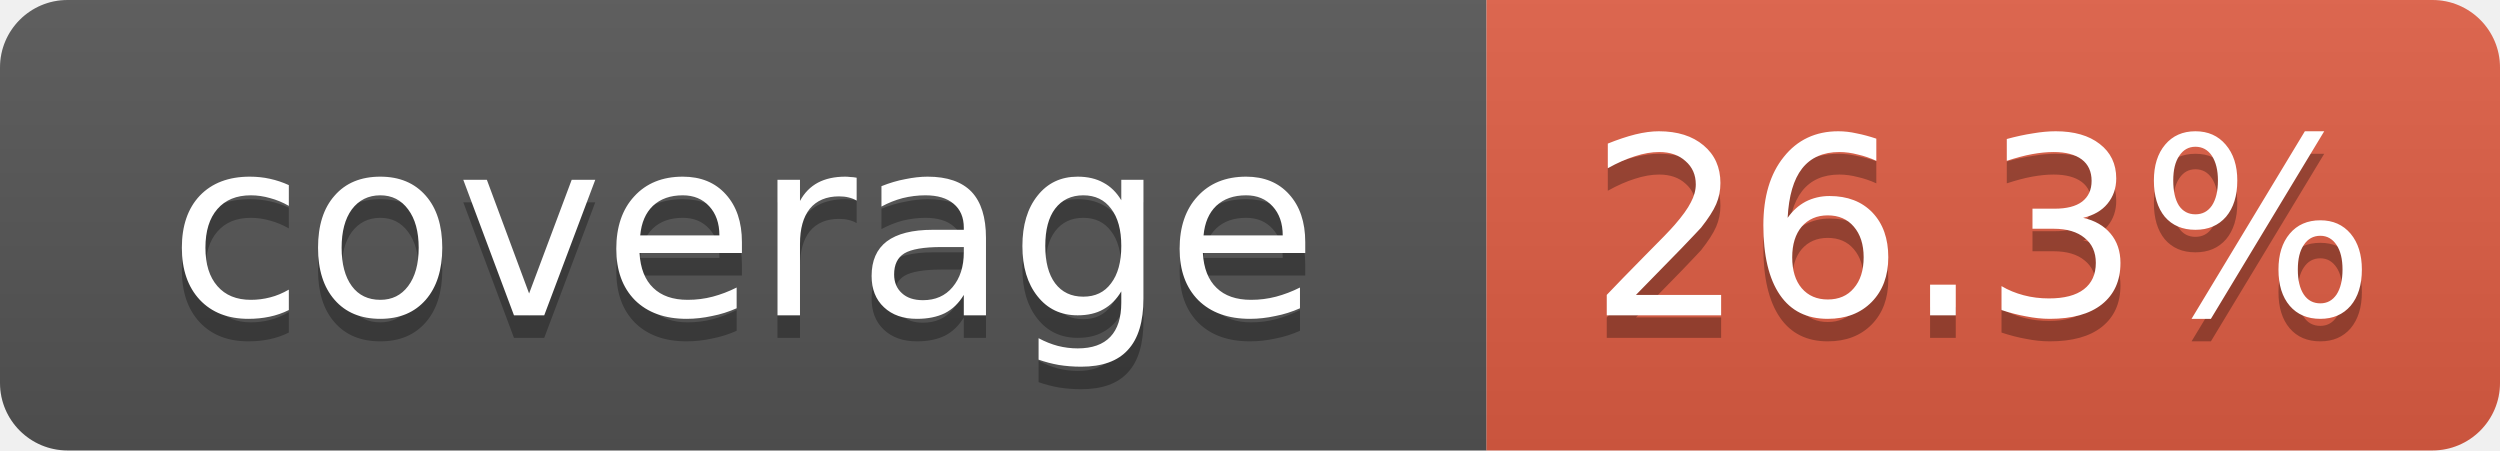
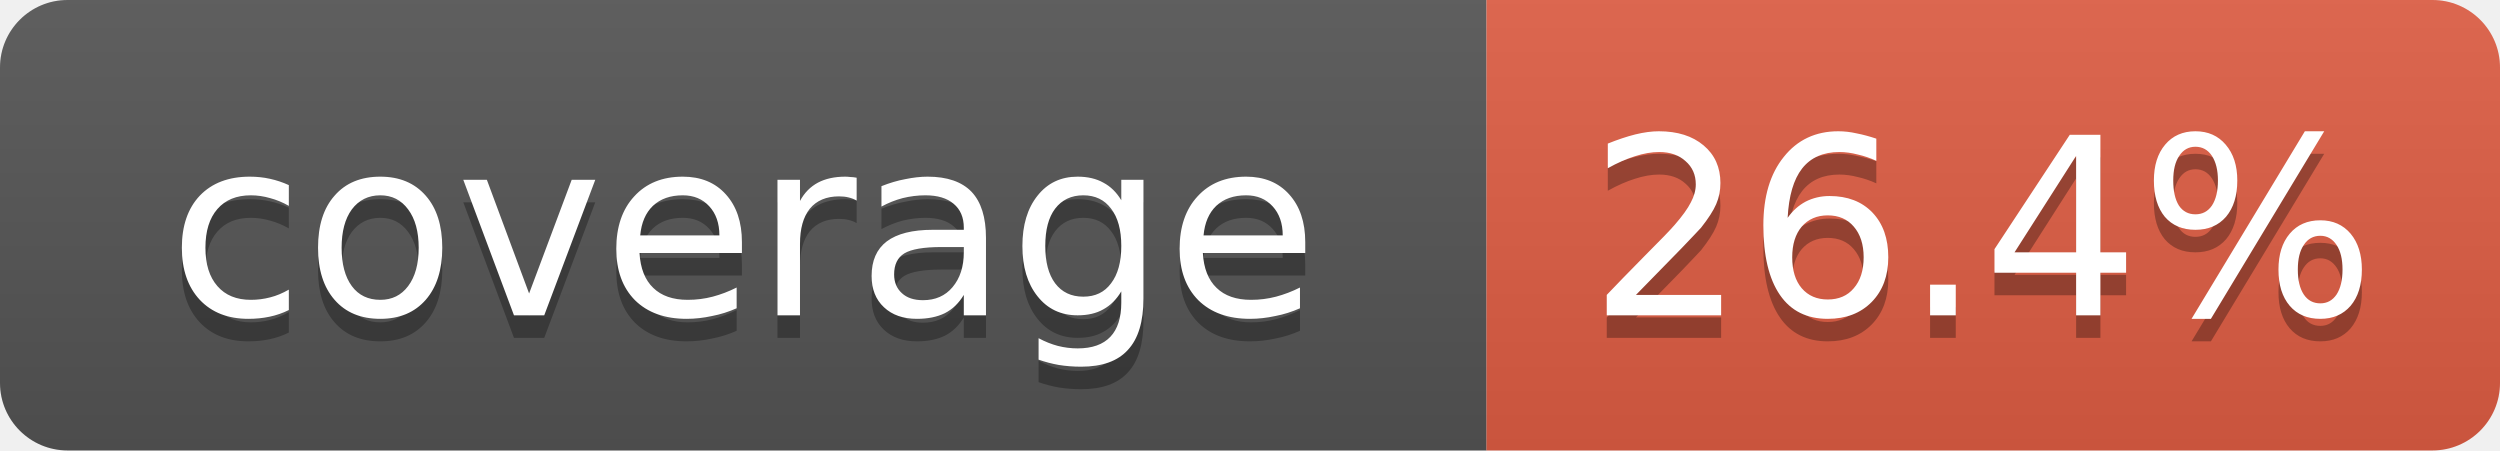
- <svg xmlns="http://www.w3.org/2000/svg" width="111" height="20" role="img" aria-label="coverage: 26.3%">
+ <svg xmlns="http://www.w3.org/2000/svg" width="111" height="20" role="img" aria-label="coverage: 26.4%">
  <linearGradient id="s" x2="0" y2="100%">
    <stop offset="0" stop-color="#bbb" stop-opacity=".1" />
    <stop offset="1" stop-opacity=".1" />
  </linearGradient>
  <clipPath id="r">
    <rect width="111" height="20" rx="3" fill="#fff" />
  </clipPath>
  <g clip-path="url(#r)">
    <rect width="66" height="20" fill="#555" />
    <rect x="66" width="45" height="20" fill="#e05d44" />
    <rect width="111" height="20" fill="url(#s)" />
  </g>
  <g fill="#fff" text-anchor="middle" font-family="Verdana,DejaVu Sans,Geneva,sans-serif" font-size="11">
    <text x="33" y="15" fill="#010101" fill-opacity=".3">coverage</text>
    <text x="33" y="14">coverage</text>
-     <text x="88" y="15" fill="#010101" fill-opacity=".3">26.3%</text>
-     <text x="88" y="14">26.3%</text>
+     <text x="88" y="15" fill="#010101" fill-opacity=".3">26.4%</text>
+     <text x="88" y="14">26.4%</text>
  </g>
</svg>
